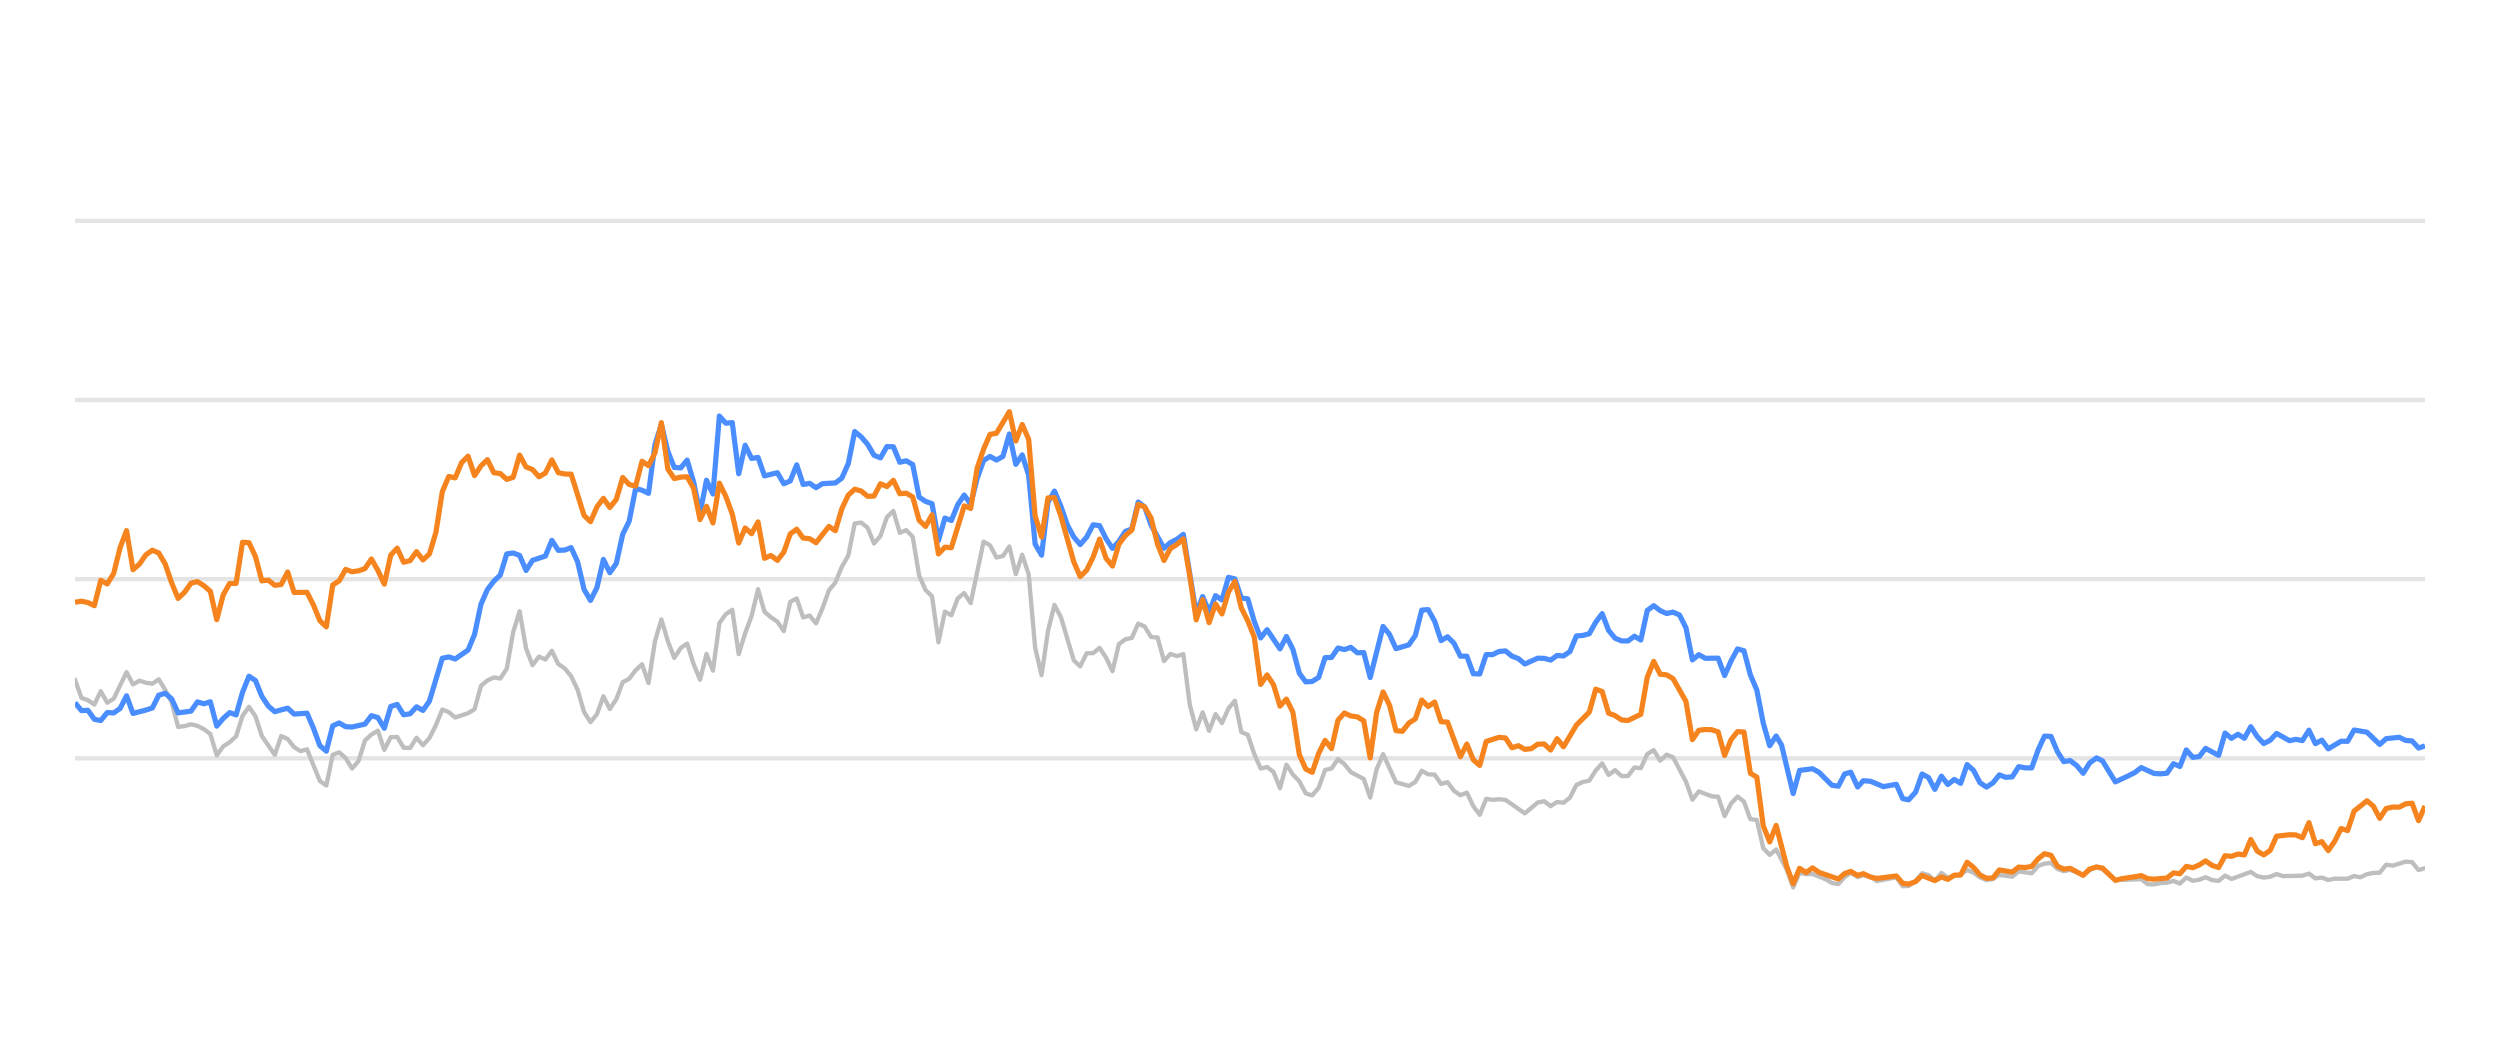
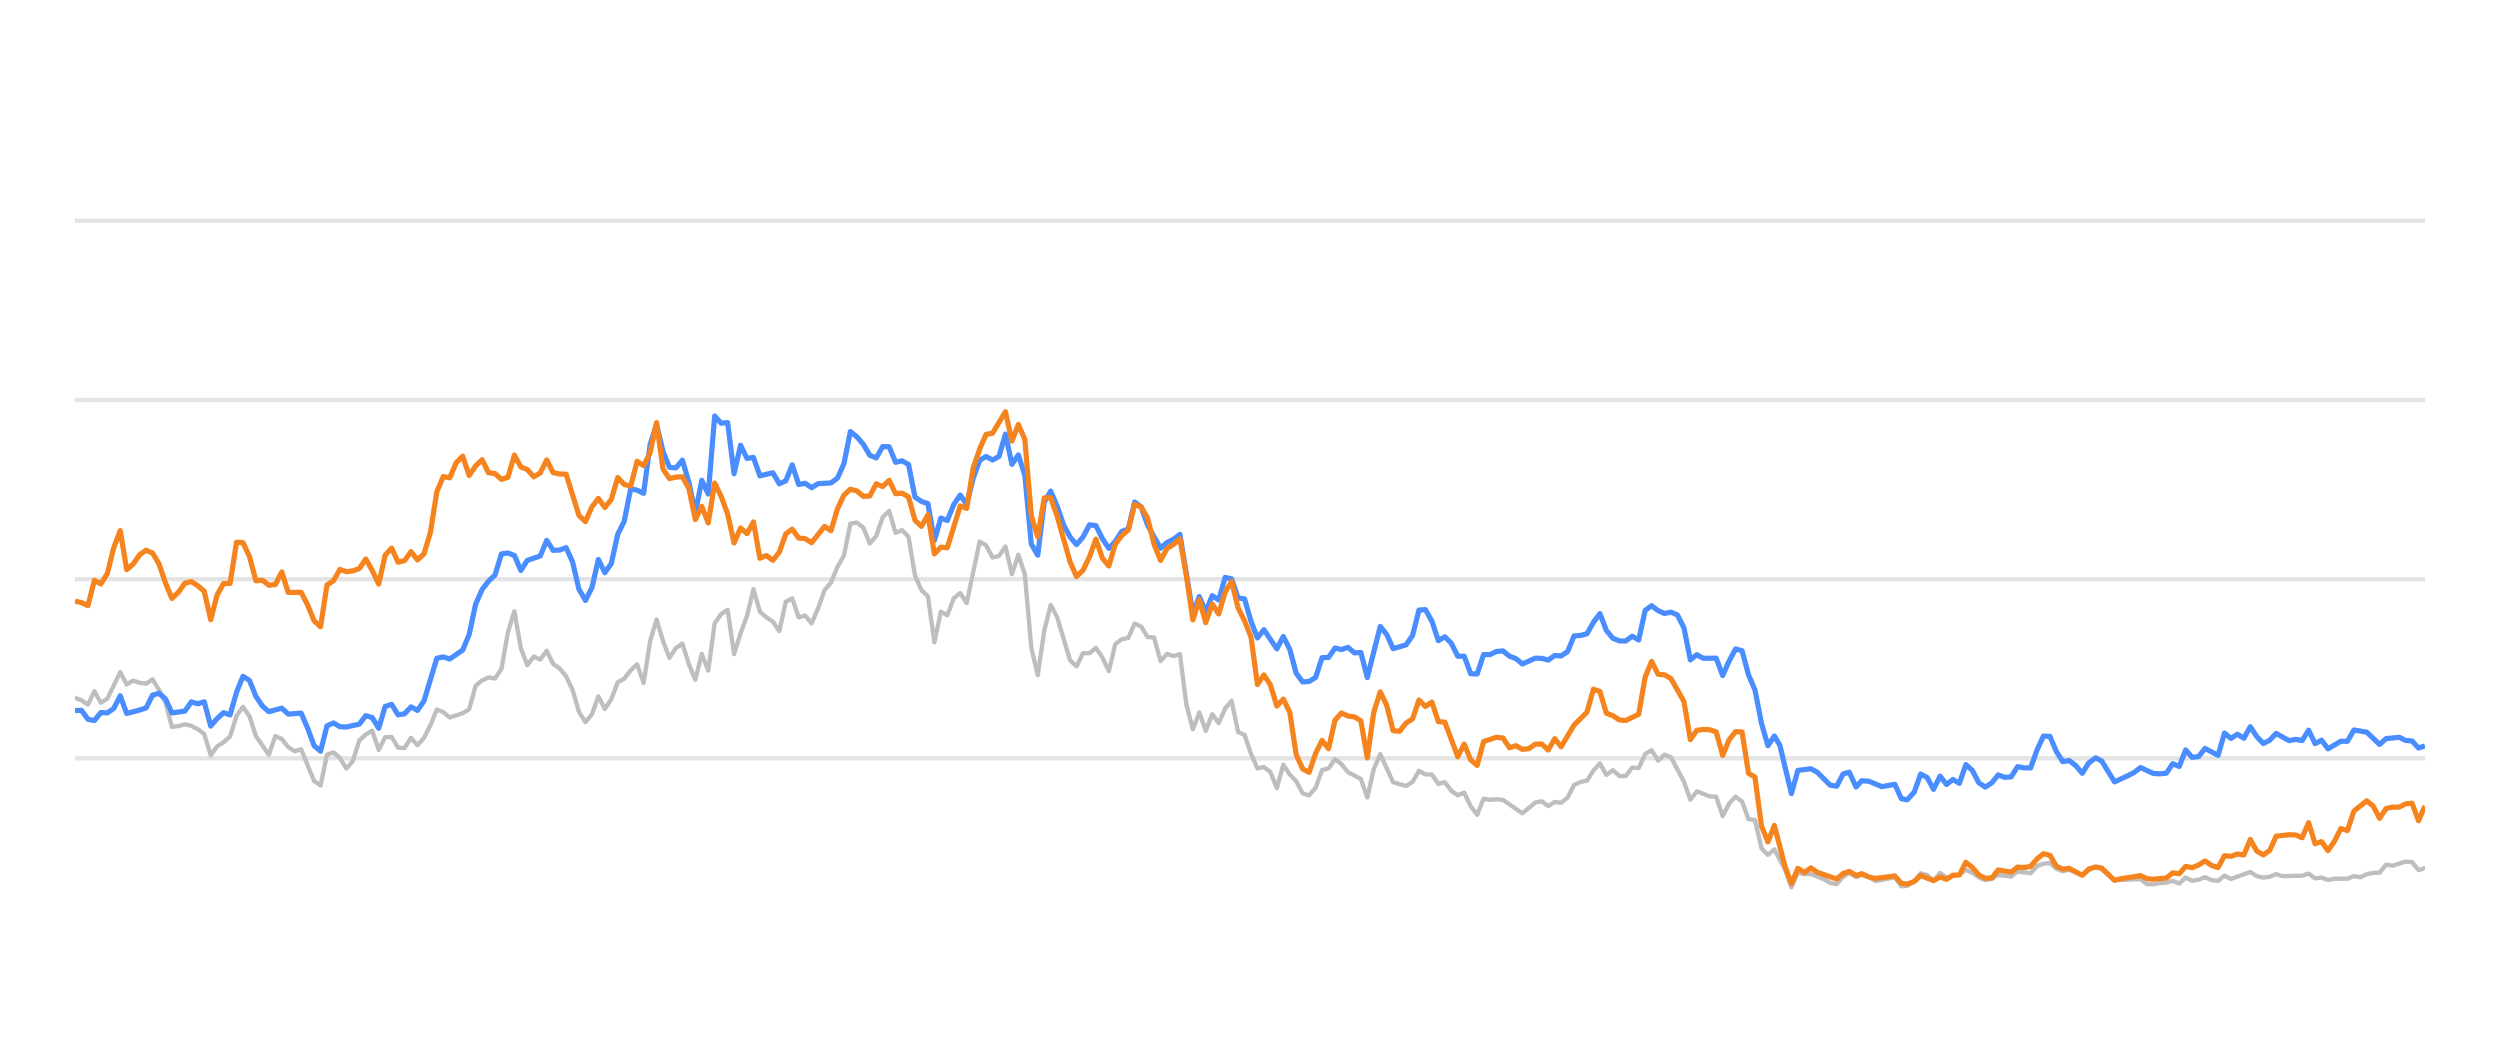
<svg xmlns="http://www.w3.org/2000/svg" width="288pt" height="120pt" viewBox="0 0 288 120" version="1.1">
  <defs>
    <style type="text/css">*{stroke-linejoin: round; stroke-linecap: butt}</style>
  </defs>
  <g id="figure_1">
    <g id="patch_1">
      <path d="M 0 120  L 288 120  L 288 0  L 0 0  L 0 120  z " style="fill: none; opacity: 0" />
    </g>
    <g id="axes_1">
      <g id="patch_2">
        <path d="M 8.64 108  L 279.36 108  L 279.36 4.8  L 8.64 4.8  L 8.64 108  z " style="fill: none" />
      </g>
      <g id="matplotlib.axis_1" />
      <g id="matplotlib.axis_2" />
      <g id="line2d_1">
-         <path d="M 8.64 87.36  L 279.36 87.36  " clip-path="url(#p49c4378be6)" style="fill: none; stroke: #b2b2b2; stroke-opacity: 0.35; stroke-width: 0.5; stroke-linecap: square" />
+         <path d="M 8.64 87.36  L 279.36 87.36  " clip-path="url(#pfca40409d2)" style="fill: none; stroke: #b2b2b2; stroke-opacity: 0.35; stroke-width: 0.5; stroke-linecap: square" />
      </g>
      <g id="line2d_2">
-         <path d="M 8.64 66.72  L 279.36 66.72  " clip-path="url(#p49c4378be6)" style="fill: none; stroke: #b2b2b2; stroke-opacity: 0.35; stroke-width: 0.5; stroke-linecap: square" />
+         <path d="M 8.64 66.72  L 279.36 66.72  " clip-path="url(#pfca40409d2)" style="fill: none; stroke: #b2b2b2; stroke-opacity: 0.35; stroke-width: 0.5; stroke-linecap: square" />
      </g>
      <g id="line2d_3">
-         <path d="M 8.64 46.08  L 279.36 46.08  " clip-path="url(#p49c4378be6)" style="fill: none; stroke: #b2b2b2; stroke-opacity: 0.35; stroke-width: 0.5; stroke-linecap: square" />
+         <path d="M 8.64 46.08  L 279.36 46.08  " clip-path="url(#pfca40409d2)" style="fill: none; stroke: #b2b2b2; stroke-opacity: 0.35; stroke-width: 0.5; stroke-linecap: square" />
      </g>
      <g id="line2d_4">
-         <path d="M 8.64 25.44  L 279.36 25.44  " clip-path="url(#p49c4378be6)" style="fill: none; stroke: #b2b2b2; stroke-opacity: 0.35; stroke-width: 0.5; stroke-linecap: square" />
+         <path d="M 8.64 25.44  L 279.36 25.44  " clip-path="url(#pfca40409d2)" style="fill: none; stroke: #b2b2b2; stroke-opacity: 0.35; stroke-width: 0.5; stroke-linecap: square" />
      </g>
      <g id="line2d_5">
-         <path d="M 8.64 78.289  L 9.382 80.394  L 10.125 80.662  L 10.867 81.168  L 11.609 79.63  L 12.352 80.951  L 13.094 80.497  L 14.579 77.432  L 15.321 78.846  L 16.063 78.413  L 16.806 78.65  L 17.548 78.763  L 18.29 78.258  L 19.032 79.476  L 19.775 80.92  L 20.517 83.738  L 21.259 83.645  L 22.002 83.438  L 22.744 83.614  L 23.486 83.996  L 24.229 84.553  L 24.971 87.009  L 25.713 85.987  L 26.456 85.502  L 27.198 84.832  L 27.94 82.468  L 28.683 81.426  L 29.425 82.51  L 30.167 84.79  L 31.652 86.958  L 32.394 84.79  L 33.137 85.131  L 33.879 86.07  L 34.621 86.534  L 35.364 86.318  L 36.848 89.971  L 37.591 90.487  L 38.333 86.947  L 39.075 86.669  L 39.817 87.329  L 40.56 88.536  L 41.302 87.67  L 42.044 85.306  L 42.787 84.615  L 43.529 84.171  L 44.271 86.38  L 45.014 84.924  L 45.756 84.894  L 46.498 86.132  L 47.241 86.173  L 47.983 84.997  L 48.725 85.853  L 49.468 85.017  L 50.21 83.552  L 50.952 81.736  L 51.695 82.035  L 52.437 82.654  L 53.922 82.159  L 54.664 81.705  L 55.406 79.011  L 56.149 78.392  L 56.891 78.041  L 57.633 78.165  L 58.376 77.05  L 59.118 72.829  L 59.86 70.415  L 60.602 74.697  L 61.345 76.627  L 62.087 75.636  L 62.829 75.977  L 63.572 74.976  L 64.314 76.493  L 65.056 76.999  L 65.799 77.907  L 66.541 79.465  L 67.283 82.025  L 68.026 83.191  L 68.768 82.272  L 69.51 80.219  L 70.253 81.674  L 70.995 80.549  L 71.737 78.588  L 72.48 78.196  L 73.222 77.215  L 73.964 76.524  L 74.707 78.681  L 75.449 73.882  L 76.191 71.364  L 76.934 73.841  L 77.676 75.791  L 78.418 74.656  L 79.16 74.14  L 79.903 76.503  L 80.645 78.309  L 81.387 75.337  L 82.13 77.257  L 82.872 71.787  L 83.614 70.755  L 84.357 70.249  L 85.099 75.358  L 85.841 72.953  L 86.584 70.962  L 87.326 67.876  L 88.068 70.466  L 88.811 71.116  L 89.553 71.612  L 90.295 72.706  L 91.038 69.331  L 91.78 68.939  L 92.522 71.127  L 93.265 70.91  L 94.007 71.808  L 94.749 70.074  L 95.492 68.01  L 96.234 67.102  L 96.976 65.296  L 97.719 64.016  L 98.461 60.311  L 99.203 60.198  L 99.945 60.786  L 100.688 62.613  L 101.43 61.746  L 102.172 59.579  L 102.915 58.866  L 103.657 61.385  L 104.399 61.075  L 105.142 61.839  L 105.884 66.297  L 106.626 67.979  L 107.369 68.691  L 108.111 73.996  L 108.853 70.456  L 109.596 70.879  L 110.338 68.918  L 111.08 68.32  L 111.823 69.475  L 113.307 62.396  L 114.05 62.819  L 114.792 64.223  L 115.534 64.057  L 116.277 62.953  L 117.019 66.142  L 117.761 63.913  L 118.504 66.173  L 119.246 74.615  L 119.988 77.783  L 120.73 72.664  L 121.473 69.692  L 122.215 71.096  L 123.7 76.07  L 124.442 76.761  L 125.184 75.255  L 125.927 75.244  L 126.669 74.635  L 127.411 75.74  L 128.154 77.319  L 128.896 74.202  L 129.638 73.645  L 130.381 73.49  L 131.123 71.839  L 131.865 72.179  L 132.608 73.387  L 133.35 73.438  L 134.092 76.152  L 134.835 75.337  L 135.577 75.585  L 136.319 75.358  L 137.062 81.168  L 137.804 84.016  L 138.546 82.066  L 139.288 84.192  L 140.031 82.272  L 140.773 83.294  L 141.515 81.622  L 142.258 80.724  L 143 84.336  L 143.742 84.646  L 144.485 86.844  L 145.227 88.526  L 145.969 88.361  L 146.712 88.939  L 147.454 90.797  L 148.196 88.093  L 148.939 89.228  L 149.681 90.002  L 150.423 91.395  L 151.166 91.632  L 151.908 90.755  L 152.65 88.702  L 153.393 88.526  L 154.135 87.453  L 154.877 88.031  L 155.62 88.949  L 157.104 89.734  L 157.847 91.87  L 158.589 88.609  L 159.331 86.875  L 160.816 90.115  L 162.3 90.539  L 163.043 90.084  L 163.785 88.794  L 164.527 89.207  L 165.27 89.228  L 166.012 90.312  L 166.754 90.105  L 167.497 91.096  L 168.239 91.612  L 168.981 91.313  L 169.724 92.871  L 170.466 93.862  L 171.208 92.025  L 171.951 92.138  L 172.693 92.076  L 173.435 92.148  L 175.662 93.696  L 177.147 92.448  L 177.889 92.303  L 178.632 92.871  L 179.374 92.386  L 180.116 92.479  L 180.858 91.88  L 181.601 90.425  L 182.343 90.084  L 183.085 89.93  L 183.828 88.764  L 184.57 87.948  L 185.312 89.269  L 186.055 88.722  L 186.797 89.393  L 187.539 89.403  L 188.282 88.413  L 189.024 88.495  L 189.766 86.865  L 190.509 86.421  L 191.251 87.628  L 191.993 86.937  L 192.736 87.236  L 194.22 90.043  L 194.963 92.128  L 195.705 91.168  L 197.19 91.736  L 197.932 91.787  L 198.674 94.016  L 199.417 92.572  L 200.159 91.767  L 200.901 92.334  L 201.643 94.367  L 202.386 94.46  L 203.128 97.711  L 203.87 98.485  L 204.613 97.855  L 205.829 100.167  L 206.571 102.231  L 207.31 100.549  L 208.07 100.704  L 208.806 100.683  L 210.293 101.282  L 211.033 101.715  L 211.775 101.849  L 212.508 101.034  L 213.212 100.549  L 214.001 101.044  L 214.651 100.817  L 215.485 101.034  L 216.226 101.498  L 218.453 101.065  L 219.197 102.097  L 219.877 102.056  L 220.679 101.498  L 221.418 100.601  L 222.159 100.807  L 222.893 101.457  L 223.652 100.559  L 224.387 101.106  L 225.869 100.745  L 226.613 100.219  L 227.355 100.539  L 228.092 101.075  L 228.841 101.385  L 229.586 101.261  L 230.323 100.786  L 231.81 100.993  L 232.551 100.384  L 234.049 100.601  L 234.794 99.765  L 235.523 99.496  L 236.271 99.403  L 237.013 100.095  L 237.749 100.363  L 238.486 100.198  L 239.984 100.797  L 240.719 100.26  L 241.517 99.837  L 242.213 100.136  L 243.692 101.385  L 246.675 101.282  L 247.407 101.86  L 248.151 101.88  L 248.886 101.725  L 249.64 101.684  L 250.384 101.478  L 251.122 101.787  L 251.865 101.096  L 252.605 101.467  L 253.354 101.344  L 254.085 101.055  L 254.841 101.395  L 255.587 101.478  L 256.324 100.869  L 257.066 101.261  L 259.287 100.446  L 260.039 100.941  L 260.783 101.096  L 261.522 101.003  L 262.262 100.693  L 263.007 100.931  L 265.239 100.879  L 265.989 100.642  L 266.733 101.189  L 267.473 101.096  L 268.217 101.375  L 268.967 101.22  L 270.448 101.23  L 271.19 100.92  L 271.916 101.065  L 272.672 100.704  L 273.414 100.559  L 274.144 100.539  L 274.889 99.61  L 275.646 99.723  L 277.127 99.259  L 277.873 99.321  L 278.614 100.229  L 279.36 100.012  L 279.36 100.012  " clip-path="url(#p49c4378be6)" style="fill: none; stroke: #bebebe; stroke-width: 0.5; stroke-linecap: round" />
+         <path d="M 8.64 80.394  L 9.384 80.662  L 10.129 81.168  L 10.873 79.63  L 11.617 80.951  L 12.362 80.497  L 13.851 77.432  L 14.595 78.846  L 15.339 78.413  L 16.084 78.65  L 16.828 78.763  L 17.572 78.258  L 18.317 79.476  L 19.061 80.92  L 19.805 83.738  L 20.55 83.645  L 21.294 83.438  L 22.039 83.614  L 22.783 83.996  L 23.527 84.553  L 24.272 87.009  L 25.016 85.987  L 25.76 85.502  L 26.505 84.832  L 27.249 82.468  L 27.993 81.426  L 28.738 82.51  L 29.482 84.79  L 30.971 86.958  L 31.715 84.79  L 32.46 85.131  L 33.204 86.07  L 33.948 86.534  L 34.693 86.318  L 36.181 89.971  L 36.926 90.487  L 37.67 86.947  L 38.414 86.669  L 39.159 87.329  L 39.903 88.536  L 40.648 87.67  L 41.392 85.306  L 42.136 84.615  L 42.881 84.171  L 43.625 86.38  L 44.369 84.924  L 45.114 84.894  L 45.858 86.132  L 46.602 86.173  L 47.347 84.997  L 48.091 85.853  L 48.836 85.017  L 49.58 83.552  L 50.324 81.736  L 51.069 82.035  L 51.813 82.654  L 53.302 82.159  L 54.046 81.705  L 54.79 79.011  L 55.535 78.392  L 56.279 78.041  L 57.024 78.165  L 57.768 77.05  L 58.512 72.829  L 59.257 70.415  L 60.001 74.697  L 60.745 76.627  L 61.49 75.636  L 62.234 75.977  L 62.978 74.976  L 63.723 76.493  L 64.467 76.999  L 65.212 77.907  L 65.956 79.465  L 66.7 82.025  L 67.445 83.191  L 68.189 82.272  L 68.933 80.219  L 69.678 81.674  L 70.422 80.549  L 71.166 78.588  L 71.911 78.196  L 72.655 77.215  L 73.4 76.524  L 74.144 78.681  L 74.888 73.882  L 75.633 71.364  L 76.377 73.841  L 77.121 75.791  L 77.866 74.656  L 78.61 74.14  L 79.354 76.503  L 80.099 78.309  L 80.843 75.337  L 81.587 77.257  L 82.332 71.787  L 83.076 70.755  L 83.821 70.249  L 84.565 75.358  L 85.309 72.953  L 86.054 70.962  L 86.798 67.876  L 87.542 70.466  L 88.287 71.116  L 89.031 71.612  L 89.775 72.706  L 90.52 69.331  L 91.264 68.939  L 92.009 71.127  L 92.753 70.91  L 93.497 71.808  L 94.242 70.074  L 94.986 68.01  L 95.73 67.102  L 96.475 65.296  L 97.219 64.016  L 97.963 60.311  L 98.708 60.198  L 99.452 60.786  L 100.197 62.613  L 100.941 61.746  L 101.685 59.579  L 102.43 58.866  L 103.174 61.385  L 103.918 61.075  L 104.663 61.839  L 105.407 66.297  L 106.151 67.979  L 106.896 68.691  L 107.64 73.996  L 108.385 70.456  L 109.129 70.879  L 109.873 68.918  L 110.618 68.32  L 111.362 69.475  L 112.851 62.396  L 113.595 62.819  L 114.339 64.223  L 115.084 64.057  L 115.828 62.953  L 116.573 66.142  L 117.317 63.913  L 118.061 66.173  L 118.806 74.615  L 119.55 77.783  L 120.294 72.664  L 121.039 69.692  L 121.783 71.096  L 123.272 76.07  L 124.016 76.761  L 124.76 75.255  L 125.505 75.244  L 126.249 74.635  L 126.994 75.74  L 127.738 77.319  L 128.482 74.202  L 129.227 73.645  L 129.971 73.49  L 130.715 71.839  L 131.46 72.179  L 132.204 73.387  L 132.948 73.438  L 133.693 76.152  L 134.437 75.337  L 135.182 75.585  L 135.926 75.358  L 136.67 81.168  L 137.415 84.016  L 138.159 82.066  L 138.903 84.192  L 139.648 82.272  L 140.392 83.294  L 141.136 81.622  L 141.881 80.724  L 142.625 84.336  L 143.37 84.646  L 144.114 86.844  L 144.858 88.526  L 145.603 88.361  L 146.347 88.939  L 147.091 90.797  L 147.836 88.093  L 148.58 89.228  L 149.324 90.002  L 150.069 91.395  L 150.813 91.632  L 151.558 90.755  L 152.302 88.702  L 153.046 88.526  L 153.791 87.453  L 154.535 88.031  L 155.279 88.949  L 156.768 89.734  L 157.512 91.87  L 158.257 88.609  L 159.001 86.875  L 160.49 90.115  L 161.979 90.539  L 162.723 90.084  L 163.467 88.794  L 164.212 89.207  L 164.956 89.228  L 165.7 90.312  L 166.445 90.105  L 167.189 91.096  L 167.933 91.612  L 168.678 91.313  L 169.422 92.871  L 170.167 93.862  L 170.911 92.025  L 171.655 92.138  L 172.4 92.076  L 173.144 92.148  L 175.377 93.696  L 176.866 92.448  L 177.61 92.303  L 178.355 92.871  L 179.099 92.386  L 179.843 92.479  L 180.588 91.88  L 181.332 90.425  L 182.076 90.084  L 182.821 89.93  L 183.565 88.764  L 184.309 87.948  L 185.054 89.269  L 185.798 88.722  L 186.543 89.393  L 187.287 89.403  L 188.031 88.413  L 188.776 88.495  L 189.52 86.865  L 190.264 86.421  L 191.009 87.628  L 191.753 86.937  L 192.497 87.236  L 193.986 90.043  L 194.731 92.128  L 195.475 91.168  L 196.964 91.736  L 197.708 91.787  L 198.452 94.016  L 199.197 92.572  L 199.941 91.767  L 200.685 92.334  L 201.43 94.367  L 202.174 94.46  L 202.919 97.711  L 203.663 98.485  L 204.407 97.855  L 205.627 100.167  L 206.371 102.231  L 207.112 100.549  L 207.874 100.704  L 208.612 100.683  L 210.103 101.282  L 210.845 101.715  L 211.589 101.849  L 212.325 101.034  L 213.03 100.549  L 213.822 101.044  L 214.473 100.817  L 215.309 101.034  L 216.053 101.498  L 218.285 101.065  L 219.032 102.097  L 219.714 102.056  L 220.518 101.498  L 221.259 100.601  L 222.002 100.807  L 222.738 101.457  L 223.499 100.559  L 224.236 101.106  L 225.722 100.745  L 226.468 100.219  L 227.212 100.539  L 227.951 101.075  L 228.702 101.385  L 229.449 101.261  L 230.188 100.786  L 231.68 100.993  L 232.423 100.384  L 233.925 100.601  L 234.671 99.765  L 235.402 99.496  L 236.152 99.403  L 236.897 100.095  L 237.634 100.363  L 238.374 100.198  L 239.876 100.797  L 240.613 100.26  L 241.413 99.837  L 242.111 100.136  L 243.594 101.385  L 246.585 101.282  L 247.319 101.86  L 248.065 101.88  L 248.803 101.725  L 249.558 101.684  L 250.305 101.478  L 251.044 101.787  L 251.79 101.096  L 252.531 101.467  L 253.283 101.344  L 254.016 101.055  L 254.773 101.395  L 255.521 101.478  L 256.261 100.869  L 257.005 101.261  L 259.231 100.446  L 259.986 100.941  L 260.732 101.096  L 261.473 101.003  L 262.215 100.693  L 262.962 100.931  L 265.2 100.879  L 265.953 100.642  L 266.698 101.189  L 267.441 101.096  L 268.186 101.375  L 268.939 101.22  L 270.424 101.23  L 271.168 100.92  L 271.896 101.065  L 272.653 100.704  L 273.398 100.559  L 274.13 100.539  L 274.877 99.61  L 275.636 99.723  L 277.121 99.259  L 277.868 99.321  L 278.612 100.229  L 279.36 100.012  L 279.36 100.012  " clip-path="url(#pfca40409d2)" style="fill: none; stroke: #bebebe; stroke-width: 0.5; stroke-linecap: round" />
      </g>
      <g id="line2d_6">
-         <path d="M 8.64 80.951  L 9.382 81.859  L 10.125 81.828  L 10.867 82.86  L 11.609 83.005  L 12.352 82.086  L 13.094 82.128  L 13.836 81.612  L 14.579 80.157  L 15.321 82.19  L 16.806 81.798  L 17.548 81.56  L 18.29 80.084  L 19.032 79.868  L 19.775 80.508  L 20.517 82.128  L 22.002 81.921  L 22.744 80.858  L 23.486 81.075  L 24.229 80.848  L 24.971 83.645  L 25.713 82.768  L 26.456 82.097  L 27.198 82.355  L 27.94 79.744  L 28.683 77.907  L 29.425 78.392  L 30.167 80.219  L 30.91 81.343  L 31.652 81.983  L 33.137 81.581  L 33.879 82.262  L 35.364 82.159  L 36.106 83.882  L 36.848 85.895  L 37.591 86.534  L 38.333 83.614  L 39.075 83.284  L 39.817 83.717  L 40.56 83.748  L 42.044 83.418  L 42.787 82.448  L 43.529 82.664  L 44.271 83.892  L 45.014 81.385  L 45.756 81.147  L 46.498 82.344  L 47.241 82.231  L 47.983 81.426  L 48.725 81.839  L 49.468 80.766  L 50.952 75.833  L 51.695 75.678  L 52.437 75.915  L 53.922 74.883  L 54.664 73.098  L 55.406 69.61  L 56.149 67.917  L 56.891 66.947  L 57.633 66.245  L 58.376 63.81  L 59.118 63.707  L 59.86 63.985  L 60.602 65.719  L 61.345 64.553  L 62.829 64.057  L 63.572 62.251  L 64.314 63.397  L 65.056 63.366  L 65.799 63.087  L 66.541 64.728  L 67.283 67.896  L 68.026 69.166  L 68.768 67.69  L 69.51 64.45  L 70.253 65.977  L 70.995 64.914  L 71.737 61.55  L 72.48 60.043  L 73.222 56.286  L 73.964 56.472  L 74.707 56.833  L 75.449 51.23  L 76.191 48.897  L 76.934 52.004  L 77.676 53.841  L 78.418 53.903  L 79.16 53.005  L 79.903 55.523  L 80.645 59.124  L 81.387 55.327  L 82.13 56.906  L 82.872 47.927  L 83.614 48.753  L 84.357 48.681  L 85.099 54.573  L 85.841 51.292  L 86.584 52.809  L 87.326 52.695  L 88.068 54.821  L 89.553 54.46  L 90.295 55.729  L 91.038 55.399  L 91.78 53.552  L 92.522 55.812  L 93.265 55.678  L 94.007 56.183  L 94.749 55.719  L 96.234 55.636  L 96.976 55.079  L 97.719 53.418  L 98.461 49.713  L 99.203 50.322  L 99.945 51.178  L 100.688 52.447  L 101.43 52.747  L 102.172 51.446  L 102.915 51.467  L 103.657 53.252  L 104.399 53.087  L 105.142 53.51  L 105.884 57.267  L 106.626 57.762  L 107.369 58.02  L 108.111 62.262  L 108.853 59.682  L 109.596 59.96  L 110.338 58.123  L 111.08 57.03  L 111.823 58.092  L 112.565 55.131  L 113.307 53.046  L 114.05 52.582  L 114.792 52.994  L 115.534 52.582  L 116.277 50.002  L 117.019 53.49  L 117.761 52.406  L 118.504 54.759  L 119.246 62.675  L 119.988 63.954  L 120.73 57.865  L 121.473 56.575  L 122.215 58.32  L 122.957 60.476  L 123.7 61.859  L 124.442 62.736  L 125.184 61.87  L 125.927 60.456  L 126.669 60.549  L 127.411 62.045  L 128.154 63.17  L 128.896 62.365  L 129.638 61.219  L 130.381 60.941  L 131.123 57.834  L 131.865 58.402  L 132.608 60.497  L 134.092 63.16  L 134.835 62.499  L 135.577 62.128  L 136.319 61.56  L 137.804 70.662  L 138.546 68.722  L 139.288 70.487  L 140.031 68.619  L 140.773 69.114  L 141.515 66.514  L 142.258 66.689  L 143 68.887  L 143.742 68.99  L 144.485 71.57  L 145.227 73.49  L 145.969 72.54  L 147.454 74.749  L 148.196 73.325  L 148.939 74.801  L 149.681 77.556  L 150.423 78.557  L 151.166 78.505  L 151.908 78.041  L 152.65 75.76  L 153.393 75.74  L 154.135 74.656  L 154.877 74.832  L 155.62 74.574  L 156.362 75.203  L 157.104 75.172  L 157.847 78.051  L 159.331 72.169  L 160.073 73.087  L 160.816 74.728  L 162.3 74.285  L 163.043 73.211  L 163.785 70.28  L 164.527 70.229  L 165.27 71.56  L 166.012 73.8  L 166.754 73.356  L 167.497 74.099  L 168.239 75.595  L 168.981 75.595  L 169.724 77.618  L 170.466 77.639  L 171.208 75.409  L 171.951 75.409  L 172.693 75.048  L 173.435 74.986  L 174.178 75.585  L 174.92 75.874  L 175.662 76.493  L 177.147 75.822  L 177.889 75.843  L 178.632 76.039  L 179.374 75.513  L 180.116 75.564  L 180.858 75.059  L 181.601 73.263  L 182.343 73.201  L 183.085 73.005  L 183.828 71.684  L 184.57 70.693  L 185.312 72.623  L 186.055 73.521  L 186.797 73.83  L 187.539 73.841  L 188.282 73.294  L 189.024 73.727  L 189.766 70.322  L 190.509 69.775  L 191.251 70.342  L 191.993 70.673  L 192.736 70.518  L 193.478 70.848  L 194.22 72.313  L 194.963 76.018  L 195.705 75.42  L 196.447 75.833  L 197.932 75.822  L 198.674 77.824  L 199.417 76.142  L 200.159 74.759  L 200.901 74.966  L 201.643 77.752  L 202.386 79.486  L 203.128 83.315  L 203.87 85.905  L 204.613 84.79  L 205.239 85.843  L 206.571 91.416  L 207.31 88.753  L 208.806 88.557  L 209.552 88.97  L 211.033 90.456  L 211.775 90.57  L 212.508 89.156  L 213.212 88.96  L 214.001 90.662  L 214.651 89.94  L 215.485 90.002  L 216.964 90.621  L 218.453 90.353  L 219.197 92.004  L 219.877 92.138  L 220.679 91.251  L 221.418 89.166  L 222.159 89.568  L 222.893 90.931  L 223.652 89.414  L 224.387 90.373  L 225.131 89.796  L 225.869 90.239  L 226.613 88.082  L 227.355 88.753  L 228.092 90.167  L 228.841 90.673  L 229.586 90.188  L 230.323 89.269  L 231.065 89.548  L 231.81 89.496  L 232.551 88.32  L 233.293 88.454  L 234.049 88.464  L 234.794 86.39  L 235.523 84.801  L 236.271 84.832  L 237.013 86.586  L 237.749 87.742  L 238.486 87.618  L 239.24 88.196  L 239.984 89.083  L 240.719 87.897  L 241.517 87.308  L 242.213 87.659  L 243.692 90.074  L 245.188 89.372  L 245.926 89.001  L 246.675 88.423  L 248.151 89.104  L 248.886 89.145  L 249.64 89.073  L 250.384 87.979  L 251.122 88.299  L 251.865 86.39  L 252.605 87.246  L 253.354 87.154  L 254.085 86.214  L 255.587 87.019  L 256.324 84.45  L 257.066 85.059  L 257.812 84.584  L 258.553 85.048  L 259.287 83.717  L 260.039 84.863  L 260.783 85.657  L 261.522 85.275  L 262.262 84.491  L 263.752 85.327  L 264.485 85.172  L 265.239 85.317  L 265.989 84.12  L 266.733 85.668  L 267.473 85.265  L 268.217 86.266  L 269.691 85.389  L 270.448 85.399  L 271.19 84.099  L 272.672 84.347  L 274.144 85.76  L 274.889 85.09  L 276.395 84.935  L 277.127 85.296  L 277.873 85.358  L 278.614 86.173  L 279.36 85.926  L 279.36 85.926  " clip-path="url(#p49c4378be6)" style="fill: none; stroke: #4a8dff; stroke-width: 0.6" />
+         <path d="M 8.64 81.859  L 9.384 81.828  L 10.129 82.86  L 10.873 83.005  L 11.617 82.086  L 12.362 82.128  L 13.106 81.612  L 13.851 80.157  L 14.595 82.19  L 16.084 81.798  L 16.828 81.56  L 17.572 80.084  L 18.317 79.868  L 19.061 80.508  L 19.805 82.128  L 21.294 81.921  L 22.039 80.858  L 22.783 81.075  L 23.527 80.848  L 24.272 83.645  L 25.016 82.768  L 25.76 82.097  L 26.505 82.355  L 27.249 79.744  L 27.993 77.907  L 28.738 78.392  L 29.482 80.219  L 30.227 81.343  L 30.971 81.983  L 32.46 81.581  L 33.204 82.262  L 34.693 82.159  L 35.437 83.882  L 36.181 85.895  L 36.926 86.534  L 37.67 83.614  L 38.414 83.284  L 39.159 83.717  L 39.903 83.748  L 41.392 83.418  L 42.136 82.448  L 42.881 82.664  L 43.625 83.892  L 44.369 81.385  L 45.114 81.147  L 45.858 82.344  L 46.602 82.231  L 47.347 81.426  L 48.091 81.839  L 48.836 80.766  L 50.324 75.833  L 51.069 75.678  L 51.813 75.915  L 53.302 74.883  L 54.046 73.098  L 54.79 69.61  L 55.535 67.917  L 56.279 66.947  L 57.024 66.245  L 57.768 63.81  L 58.512 63.707  L 59.257 63.985  L 60.001 65.719  L 60.745 64.553  L 62.234 64.057  L 62.978 62.251  L 63.723 63.397  L 64.467 63.366  L 65.212 63.087  L 65.956 64.728  L 66.7 67.896  L 67.445 69.166  L 68.189 67.69  L 68.933 64.45  L 69.678 65.977  L 70.422 64.914  L 71.166 61.55  L 71.911 60.043  L 72.655 56.286  L 73.4 56.472  L 74.144 56.833  L 74.888 51.23  L 75.633 48.897  L 76.377 52.004  L 77.121 53.841  L 77.866 53.903  L 78.61 53.005  L 79.354 55.523  L 80.099 59.124  L 80.843 55.327  L 81.587 56.906  L 82.332 47.927  L 83.076 48.753  L 83.821 48.681  L 84.565 54.573  L 85.309 51.292  L 86.054 52.809  L 86.798 52.695  L 87.542 54.821  L 89.031 54.46  L 89.775 55.729  L 90.52 55.399  L 91.264 53.552  L 92.009 55.812  L 92.753 55.678  L 93.497 56.183  L 94.242 55.719  L 95.73 55.636  L 96.475 55.079  L 97.219 53.418  L 97.963 49.713  L 98.708 50.322  L 99.452 51.178  L 100.197 52.447  L 100.941 52.747  L 101.685 51.446  L 102.43 51.467  L 103.174 53.252  L 103.918 53.087  L 104.663 53.51  L 105.407 57.267  L 106.151 57.762  L 106.896 58.02  L 107.64 62.262  L 108.385 59.682  L 109.129 59.96  L 109.873 58.123  L 110.618 57.03  L 111.362 58.092  L 112.106 55.131  L 112.851 53.046  L 113.595 52.582  L 114.339 52.994  L 115.084 52.582  L 115.828 50.002  L 116.573 53.49  L 117.317 52.406  L 118.061 54.759  L 118.806 62.675  L 119.55 63.954  L 120.294 57.865  L 121.039 56.575  L 121.783 58.32  L 122.527 60.476  L 123.272 61.859  L 124.016 62.736  L 124.76 61.87  L 125.505 60.456  L 126.249 60.549  L 126.994 62.045  L 127.738 63.17  L 128.482 62.365  L 129.227 61.219  L 129.971 60.941  L 130.715 57.834  L 131.46 58.402  L 132.204 60.497  L 133.693 63.16  L 134.437 62.499  L 135.182 62.128  L 135.926 61.56  L 137.415 70.662  L 138.159 68.722  L 138.903 70.487  L 139.648 68.619  L 140.392 69.114  L 141.136 66.514  L 141.881 66.689  L 142.625 68.887  L 143.37 68.99  L 144.114 71.57  L 144.858 73.49  L 145.603 72.54  L 147.091 74.749  L 147.836 73.325  L 148.58 74.801  L 149.324 77.556  L 150.069 78.557  L 150.813 78.505  L 151.558 78.041  L 152.302 75.76  L 153.046 75.74  L 153.791 74.656  L 154.535 74.832  L 155.279 74.574  L 156.024 75.203  L 156.768 75.172  L 157.512 78.051  L 159.001 72.169  L 159.746 73.087  L 160.49 74.728  L 161.979 74.285  L 162.723 73.211  L 163.467 70.28  L 164.212 70.229  L 164.956 71.56  L 165.7 73.8  L 166.445 73.356  L 167.189 74.099  L 167.933 75.595  L 168.678 75.595  L 169.422 77.618  L 170.167 77.639  L 170.911 75.409  L 171.655 75.409  L 172.4 75.048  L 173.144 74.986  L 173.888 75.585  L 174.633 75.874  L 175.377 76.493  L 176.866 75.822  L 177.61 75.843  L 178.355 76.039  L 179.099 75.513  L 179.843 75.564  L 180.588 75.059  L 181.332 73.263  L 182.076 73.201  L 182.821 73.005  L 183.565 71.684  L 184.309 70.693  L 185.054 72.623  L 185.798 73.521  L 186.543 73.83  L 187.287 73.841  L 188.031 73.294  L 188.776 73.727  L 189.52 70.322  L 190.264 69.775  L 191.009 70.342  L 191.753 70.673  L 192.497 70.518  L 193.242 70.848  L 193.986 72.313  L 194.731 76.018  L 195.475 75.42  L 196.219 75.833  L 197.708 75.822  L 198.452 77.824  L 199.197 76.142  L 199.941 74.759  L 200.685 74.966  L 201.43 77.752  L 202.174 79.486  L 202.919 83.315  L 203.663 85.905  L 204.407 84.79  L 205.036 85.843  L 206.371 91.416  L 207.112 88.753  L 208.612 88.557  L 209.361 88.97  L 210.845 90.456  L 211.589 90.57  L 212.325 89.156  L 213.03 88.96  L 213.822 90.662  L 214.473 89.94  L 215.309 90.002  L 216.793 90.621  L 218.285 90.353  L 219.032 92.004  L 219.714 92.138  L 220.518 91.251  L 221.259 89.166  L 222.002 89.568  L 222.738 90.931  L 223.499 89.414  L 224.236 90.373  L 224.982 89.796  L 225.722 90.239  L 226.468 88.082  L 227.212 88.753  L 227.951 90.167  L 228.702 90.673  L 229.449 90.188  L 230.188 89.269  L 230.932 89.548  L 231.68 89.496  L 232.423 88.32  L 233.166 88.454  L 233.925 88.464  L 234.671 86.39  L 235.402 84.801  L 236.152 84.832  L 236.897 86.586  L 237.634 87.742  L 238.374 87.618  L 239.13 88.196  L 239.876 89.083  L 240.613 87.897  L 241.413 87.308  L 242.111 87.659  L 243.594 90.074  L 245.095 89.372  L 245.834 89.001  L 246.585 88.423  L 248.065 89.104  L 248.803 89.145  L 249.558 89.073  L 250.305 87.979  L 251.044 88.299  L 251.79 86.39  L 252.531 87.246  L 253.283 87.154  L 254.016 86.214  L 255.521 87.019  L 256.261 84.45  L 257.005 85.059  L 257.752 84.584  L 258.495 85.048  L 259.231 83.717  L 259.986 84.863  L 260.732 85.657  L 261.473 85.275  L 262.215 84.491  L 263.709 85.327  L 264.444 85.172  L 265.2 85.317  L 265.953 84.12  L 266.698 85.668  L 267.441 85.265  L 268.186 86.266  L 269.664 85.389  L 270.424 85.399  L 271.168 84.099  L 272.653 84.347  L 274.13 85.76  L 274.877 85.09  L 276.387 84.935  L 277.121 85.296  L 277.868 85.358  L 278.612 86.173  L 279.36 85.926  L 279.36 85.926  " clip-path="url(#pfca40409d2)" style="fill: none; stroke: #4a8dff; stroke-width: 0.6" />
      </g>
      <g id="line2d_7">
-         <path d="M 8.64 69.372  L 9.382 69.259  L 10.125 69.414  L 10.867 69.775  L 11.609 66.854  L 12.352 67.267  L 13.094 66.07  L 13.836 63.087  L 14.579 61.127  L 15.321 65.626  L 16.063 64.986  L 16.806 63.913  L 17.548 63.387  L 18.29 63.707  L 19.032 64.976  L 19.775 67.143  L 20.517 68.939  L 21.259 68.237  L 22.002 67.184  L 22.744 66.999  L 23.486 67.473  L 24.229 68.113  L 24.971 71.385  L 25.713 68.526  L 26.456 67.215  L 27.198 67.205  L 27.94 62.468  L 28.683 62.52  L 29.425 64.109  L 30.167 66.906  L 30.91 66.834  L 31.652 67.422  L 32.394 67.339  L 33.137 65.894  L 33.879 68.247  L 35.364 68.237  L 36.106 69.692  L 36.848 71.508  L 37.591 72.21  L 38.333 67.391  L 39.075 66.906  L 39.817 65.595  L 40.56 65.863  L 41.302 65.76  L 42.044 65.502  L 42.787 64.398  L 43.529 65.709  L 44.271 67.288  L 45.014 63.954  L 45.756 63.149  L 46.498 64.77  L 47.241 64.584  L 47.983 63.552  L 48.725 64.501  L 49.468 63.82  L 50.21 61.364  L 50.952 56.648  L 51.695 54.893  L 52.437 55.048  L 53.179 53.294  L 53.922 52.551  L 54.664 54.78  L 55.406 53.676  L 56.149 52.953  L 56.891 54.46  L 57.633 54.553  L 58.376 55.224  L 59.118 54.986  L 59.86 52.427  L 60.602 53.799  L 61.345 54.088  L 62.087 54.924  L 62.829 54.491  L 63.572 52.984  L 64.314 54.45  L 65.056 54.604  L 65.799 54.625  L 67.283 59.382  L 68.026 60.095  L 68.768 58.392  L 69.51 57.411  L 70.253 58.464  L 70.995 57.535  L 71.737 55.007  L 72.48 55.812  L 73.222 55.998  L 73.964 53.139  L 74.707 53.645  L 75.449 52.169  L 76.191 48.691  L 76.934 54.026  L 77.676 55.131  L 78.418 54.966  L 79.16 54.924  L 79.903 56.256  L 80.645 59.857  L 81.387 58.33  L 82.13 60.239  L 82.872 55.657  L 83.614 57.184  L 84.357 59.217  L 85.099 62.551  L 85.841 60.827  L 86.584 61.477  L 87.326 60.126  L 88.068 64.315  L 88.811 63.996  L 89.553 64.553  L 90.295 63.603  L 91.038 61.508  L 91.78 60.961  L 92.522 61.983  L 93.265 62.055  L 94.007 62.52  L 95.492 60.642  L 96.234 61.137  L 96.976 58.619  L 97.719 57.04  L 98.461 56.359  L 99.203 56.555  L 99.945 57.174  L 100.688 57.143  L 101.43 55.729  L 102.172 56.049  L 102.915 55.337  L 103.657 56.875  L 104.399 56.813  L 105.142 57.246  L 105.884 59.94  L 106.626 60.642  L 107.369 59.3  L 108.111 63.81  L 108.853 63.036  L 109.596 63.098  L 111.08 58.278  L 111.823 58.567  L 112.565 53.934  L 113.307 51.746  L 114.05 50.043  L 114.792 49.909  L 116.277 47.432  L 117.019 50.807  L 117.761 48.908  L 118.504 50.621  L 119.246 59.424  L 119.988 61.859  L 120.73 57.36  L 121.473 57.329  L 122.215 59.465  L 123.7 64.728  L 124.442 66.421  L 125.184 65.688  L 125.927 64.171  L 126.669 62.107  L 127.411 64.305  L 128.154 65.203  L 128.896 62.685  L 129.638 61.704  L 130.381 61.065  L 131.123 58.103  L 131.865 58.402  L 132.608 59.682  L 133.35 62.695  L 134.092 64.563  L 134.835 63.18  L 135.577 62.726  L 136.319 62.066  L 137.062 66.338  L 137.804 71.405  L 138.546 69.083  L 139.288 71.725  L 140.031 69.579  L 140.773 70.724  L 141.515 68.216  L 142.258 66.978  L 143 70.033  L 143.742 71.519  L 144.485 73.376  L 145.227 78.846  L 145.969 77.752  L 146.712 78.887  L 147.454 81.343  L 148.196 80.538  L 148.939 82.045  L 149.681 86.927  L 150.423 88.588  L 151.166 88.97  L 151.908 86.792  L 152.65 85.296  L 153.393 86.245  L 154.135 82.964  L 154.877 82.138  L 155.62 82.479  L 156.362 82.582  L 157.104 83.036  L 157.847 87.308  L 158.589 82.066  L 159.331 79.713  L 160.073 81.24  L 160.816 84.171  L 161.558 84.243  L 162.3 83.294  L 163.043 82.819  L 163.785 80.642  L 164.527 81.385  L 165.27 80.879  L 166.012 83.139  L 166.754 83.191  L 168.239 87.174  L 168.981 85.719  L 169.724 87.535  L 170.466 88.175  L 171.208 85.42  L 172.693 84.935  L 173.435 85.017  L 174.178 86.142  L 174.92 85.905  L 175.662 86.328  L 176.405 86.245  L 177.147 85.729  L 177.889 85.709  L 178.632 86.4  L 179.374 85.1  L 180.116 86.029  L 181.601 83.531  L 183.085 82.035  L 183.828 79.393  L 184.57 79.661  L 185.312 82.159  L 186.055 82.437  L 186.797 82.933  L 187.539 83.005  L 189.024 82.283  L 189.766 78.01  L 190.509 76.194  L 191.251 77.67  L 191.993 77.742  L 192.736 78.175  L 194.22 80.807  L 194.963 85.203  L 195.705 84.13  L 196.447 84.037  L 197.19 84.068  L 197.932 84.316  L 198.674 87.03  L 199.417 85.213  L 200.159 84.285  L 200.901 84.326  L 201.643 89.083  L 202.386 89.527  L 203.128 95.141  L 203.87 96.989  L 204.613 95.09  L 205.829 99.806  L 206.571 101.798  L 207.31 100.033  L 208.07 100.518  L 208.806 99.981  L 209.552 100.497  L 211.775 101.261  L 212.508 100.632  L 213.212 100.384  L 214.001 100.848  L 214.651 100.652  L 215.485 101.034  L 216.226 101.199  L 218.453 100.91  L 219.197 101.756  L 219.877 101.849  L 220.679 101.56  L 221.418 100.859  L 222.893 101.447  L 223.652 101.024  L 224.387 101.302  L 225.131 100.817  L 225.869 100.797  L 226.613 99.331  L 227.355 99.93  L 228.092 100.786  L 228.841 101.178  L 229.586 101.137  L 230.323 100.219  L 231.81 100.466  L 232.551 99.888  L 233.293 99.94  L 234.049 99.816  L 234.794 98.939  L 235.523 98.351  L 236.271 98.526  L 237.013 99.785  L 237.749 100.126  L 238.486 100.033  L 239.984 100.838  L 240.719 100.116  L 241.517 99.878  L 242.213 100.002  L 243.692 101.416  L 244.444 101.22  L 245.926 101.003  L 246.675 100.869  L 247.407 101.22  L 248.151 101.282  L 249.64 101.148  L 250.384 100.559  L 251.122 100.652  L 251.865 99.806  L 252.605 99.961  L 253.354 99.641  L 254.085 99.176  L 254.841 99.703  L 255.587 99.94  L 256.324 98.578  L 257.066 98.65  L 257.812 98.382  L 258.553 98.485  L 259.287 96.71  L 260.039 98.052  L 260.783 98.485  L 261.522 97.969  L 262.262 96.328  L 263.752 96.163  L 264.485 96.184  L 265.239 96.504  L 265.989 94.77  L 266.733 97.195  L 267.473 96.958  L 268.217 97.99  L 268.967 96.896  L 269.691 95.451  L 270.448 95.678  L 271.19 93.438  L 272.672 92.252  L 273.414 92.871  L 274.144 94.274  L 274.889 93.139  L 275.646 92.974  L 276.395 92.984  L 277.127 92.603  L 277.873 92.53  L 278.614 94.543  L 279.36 92.85  L 279.36 92.85  " clip-path="url(#p49c4378be6)" style="fill: none; stroke: #f5841e; stroke-width: 0.6" />
+         <path d="M 8.64 69.259  L 9.384 69.414  L 10.129 69.775  L 10.873 66.854  L 11.617 67.267  L 12.362 66.07  L 13.106 63.087  L 13.851 61.127  L 14.595 65.626  L 15.339 64.986  L 16.084 63.913  L 16.828 63.387  L 17.572 63.707  L 18.317 64.976  L 19.061 67.143  L 19.805 68.939  L 20.55 68.237  L 21.294 67.184  L 22.039 66.999  L 22.783 67.473  L 23.527 68.113  L 24.272 71.385  L 25.016 68.526  L 25.76 67.215  L 26.505 67.205  L 27.249 62.468  L 27.993 62.52  L 28.738 64.109  L 29.482 66.906  L 30.227 66.834  L 30.971 67.422  L 31.715 67.339  L 32.46 65.894  L 33.204 68.247  L 34.693 68.237  L 35.437 69.692  L 36.181 71.508  L 36.926 72.21  L 37.67 67.391  L 38.414 66.906  L 39.159 65.595  L 39.903 65.863  L 40.648 65.76  L 41.392 65.502  L 42.136 64.398  L 42.881 65.709  L 43.625 67.288  L 44.369 63.954  L 45.114 63.149  L 45.858 64.77  L 46.602 64.584  L 47.347 63.552  L 48.091 64.501  L 48.836 63.82  L 49.58 61.364  L 50.324 56.648  L 51.069 54.893  L 51.813 55.048  L 52.557 53.294  L 53.302 52.551  L 54.046 54.78  L 54.79 53.676  L 55.535 52.953  L 56.279 54.46  L 57.024 54.553  L 57.768 55.224  L 58.512 54.986  L 59.257 52.427  L 60.001 53.799  L 60.745 54.088  L 61.49 54.924  L 62.234 54.491  L 62.978 52.984  L 63.723 54.45  L 64.467 54.604  L 65.212 54.625  L 66.7 59.382  L 67.445 60.095  L 68.189 58.392  L 68.933 57.411  L 69.678 58.464  L 70.422 57.535  L 71.166 55.007  L 71.911 55.812  L 72.655 55.998  L 73.4 53.139  L 74.144 53.645  L 74.888 52.169  L 75.633 48.691  L 76.377 54.026  L 77.121 55.131  L 77.866 54.966  L 78.61 54.924  L 79.354 56.256  L 80.099 59.857  L 80.843 58.33  L 81.587 60.239  L 82.332 55.657  L 83.076 57.184  L 83.821 59.217  L 84.565 62.551  L 85.309 60.827  L 86.054 61.477  L 86.798 60.126  L 87.542 64.315  L 88.287 63.996  L 89.031 64.553  L 89.775 63.603  L 90.52 61.508  L 91.264 60.961  L 92.009 61.983  L 92.753 62.055  L 93.497 62.52  L 94.986 60.642  L 95.73 61.137  L 96.475 58.619  L 97.219 57.04  L 97.963 56.359  L 98.708 56.555  L 99.452 57.174  L 100.197 57.143  L 100.941 55.729  L 101.685 56.049  L 102.43 55.337  L 103.174 56.875  L 103.918 56.813  L 104.663 57.246  L 105.407 59.94  L 106.151 60.642  L 106.896 59.3  L 107.64 63.81  L 108.385 63.036  L 109.129 63.098  L 110.618 58.278  L 111.362 58.567  L 112.106 53.934  L 112.851 51.746  L 113.595 50.043  L 114.339 49.909  L 115.828 47.432  L 116.573 50.807  L 117.317 48.908  L 118.061 50.621  L 118.806 59.424  L 119.55 61.859  L 120.294 57.36  L 121.039 57.329  L 121.783 59.465  L 123.272 64.728  L 124.016 66.421  L 124.76 65.688  L 125.505 64.171  L 126.249 62.107  L 126.994 64.305  L 127.738 65.203  L 128.482 62.685  L 129.227 61.704  L 129.971 61.065  L 130.715 58.103  L 131.46 58.402  L 132.204 59.682  L 132.948 62.695  L 133.693 64.563  L 134.437 63.18  L 135.182 62.726  L 135.926 62.066  L 136.67 66.338  L 137.415 71.405  L 138.159 69.083  L 138.903 71.725  L 139.648 69.579  L 140.392 70.724  L 141.136 68.216  L 141.881 66.978  L 142.625 70.033  L 143.37 71.519  L 144.114 73.376  L 144.858 78.846  L 145.603 77.752  L 146.347 78.887  L 147.091 81.343  L 147.836 80.538  L 148.58 82.045  L 149.324 86.927  L 150.069 88.588  L 150.813 88.97  L 151.558 86.792  L 152.302 85.296  L 153.046 86.245  L 153.791 82.964  L 154.535 82.138  L 155.279 82.479  L 156.024 82.582  L 156.768 83.036  L 157.512 87.308  L 158.257 82.066  L 159.001 79.713  L 159.746 81.24  L 160.49 84.171  L 161.234 84.243  L 161.979 83.294  L 162.723 82.819  L 163.467 80.642  L 164.212 81.385  L 164.956 80.879  L 165.7 83.139  L 166.445 83.191  L 167.933 87.174  L 168.678 85.719  L 169.422 87.535  L 170.167 88.175  L 170.911 85.42  L 172.4 84.935  L 173.144 85.017  L 173.888 86.142  L 174.633 85.905  L 175.377 86.328  L 176.121 86.245  L 176.866 85.729  L 177.61 85.709  L 178.355 86.4  L 179.099 85.1  L 179.843 86.029  L 181.332 83.531  L 182.821 82.035  L 183.565 79.393  L 184.309 79.661  L 185.054 82.159  L 185.798 82.437  L 186.543 82.933  L 187.287 83.005  L 188.776 82.283  L 189.52 78.01  L 190.264 76.194  L 191.009 77.67  L 191.753 77.742  L 192.497 78.175  L 193.986 80.807  L 194.731 85.203  L 195.475 84.13  L 196.219 84.037  L 196.964 84.068  L 197.708 84.316  L 198.452 87.03  L 199.197 85.213  L 199.941 84.285  L 200.685 84.326  L 201.43 89.083  L 202.174 89.527  L 202.919 95.141  L 203.663 96.989  L 204.407 95.09  L 205.627 99.806  L 206.371 101.798  L 207.112 100.033  L 207.874 100.518  L 208.612 99.981  L 209.361 100.497  L 211.589 101.261  L 212.325 100.632  L 213.03 100.384  L 213.822 100.848  L 214.473 100.652  L 215.309 101.034  L 216.053 101.199  L 218.285 100.91  L 219.032 101.756  L 219.714 101.849  L 220.518 101.56  L 221.259 100.859  L 222.738 101.447  L 223.499 101.024  L 224.236 101.302  L 224.982 100.817  L 225.722 100.797  L 226.468 99.331  L 227.212 99.93  L 227.951 100.786  L 228.702 101.178  L 229.449 101.137  L 230.188 100.219  L 231.68 100.466  L 232.423 99.888  L 233.166 99.94  L 233.925 99.816  L 234.671 98.939  L 235.402 98.351  L 236.152 98.526  L 236.897 99.785  L 237.634 100.126  L 238.374 100.033  L 239.876 100.838  L 240.613 100.116  L 241.413 99.878  L 242.111 100.002  L 243.594 101.416  L 244.348 101.22  L 245.834 101.003  L 246.585 100.869  L 247.319 101.22  L 248.065 101.282  L 249.558 101.148  L 250.305 100.559  L 251.044 100.652  L 251.79 99.806  L 252.531 99.961  L 253.283 99.641  L 254.016 99.176  L 254.773 99.703  L 255.521 99.94  L 256.261 98.578  L 257.005 98.65  L 257.752 98.382  L 258.495 98.485  L 259.231 96.71  L 259.986 98.052  L 260.732 98.485  L 261.473 97.969  L 262.215 96.328  L 263.709 96.163  L 264.444 96.184  L 265.2 96.504  L 265.953 94.77  L 266.698 97.195  L 267.441 96.958  L 268.186 97.99  L 268.939 96.896  L 269.664 95.451  L 270.424 95.678  L 271.168 93.438  L 272.653 92.252  L 273.398 92.871  L 274.13 94.274  L 274.877 93.139  L 275.636 92.974  L 276.387 92.984  L 277.121 92.603  L 277.868 92.53  L 278.612 94.543  L 279.36 92.85  L 279.36 92.85  " clip-path="url(#pfca40409d2)" style="fill: none; stroke: #f5841e; stroke-width: 0.6" />
      </g>
    </g>
  </g>
  <defs>
-     <clipPath id="p49c4378be6">
+     <clipPath id="pfca40409d2">
      <rect x="8.64" y="4.8" width="270.72" height="103.2" />
    </clipPath>
  </defs>
</svg>
